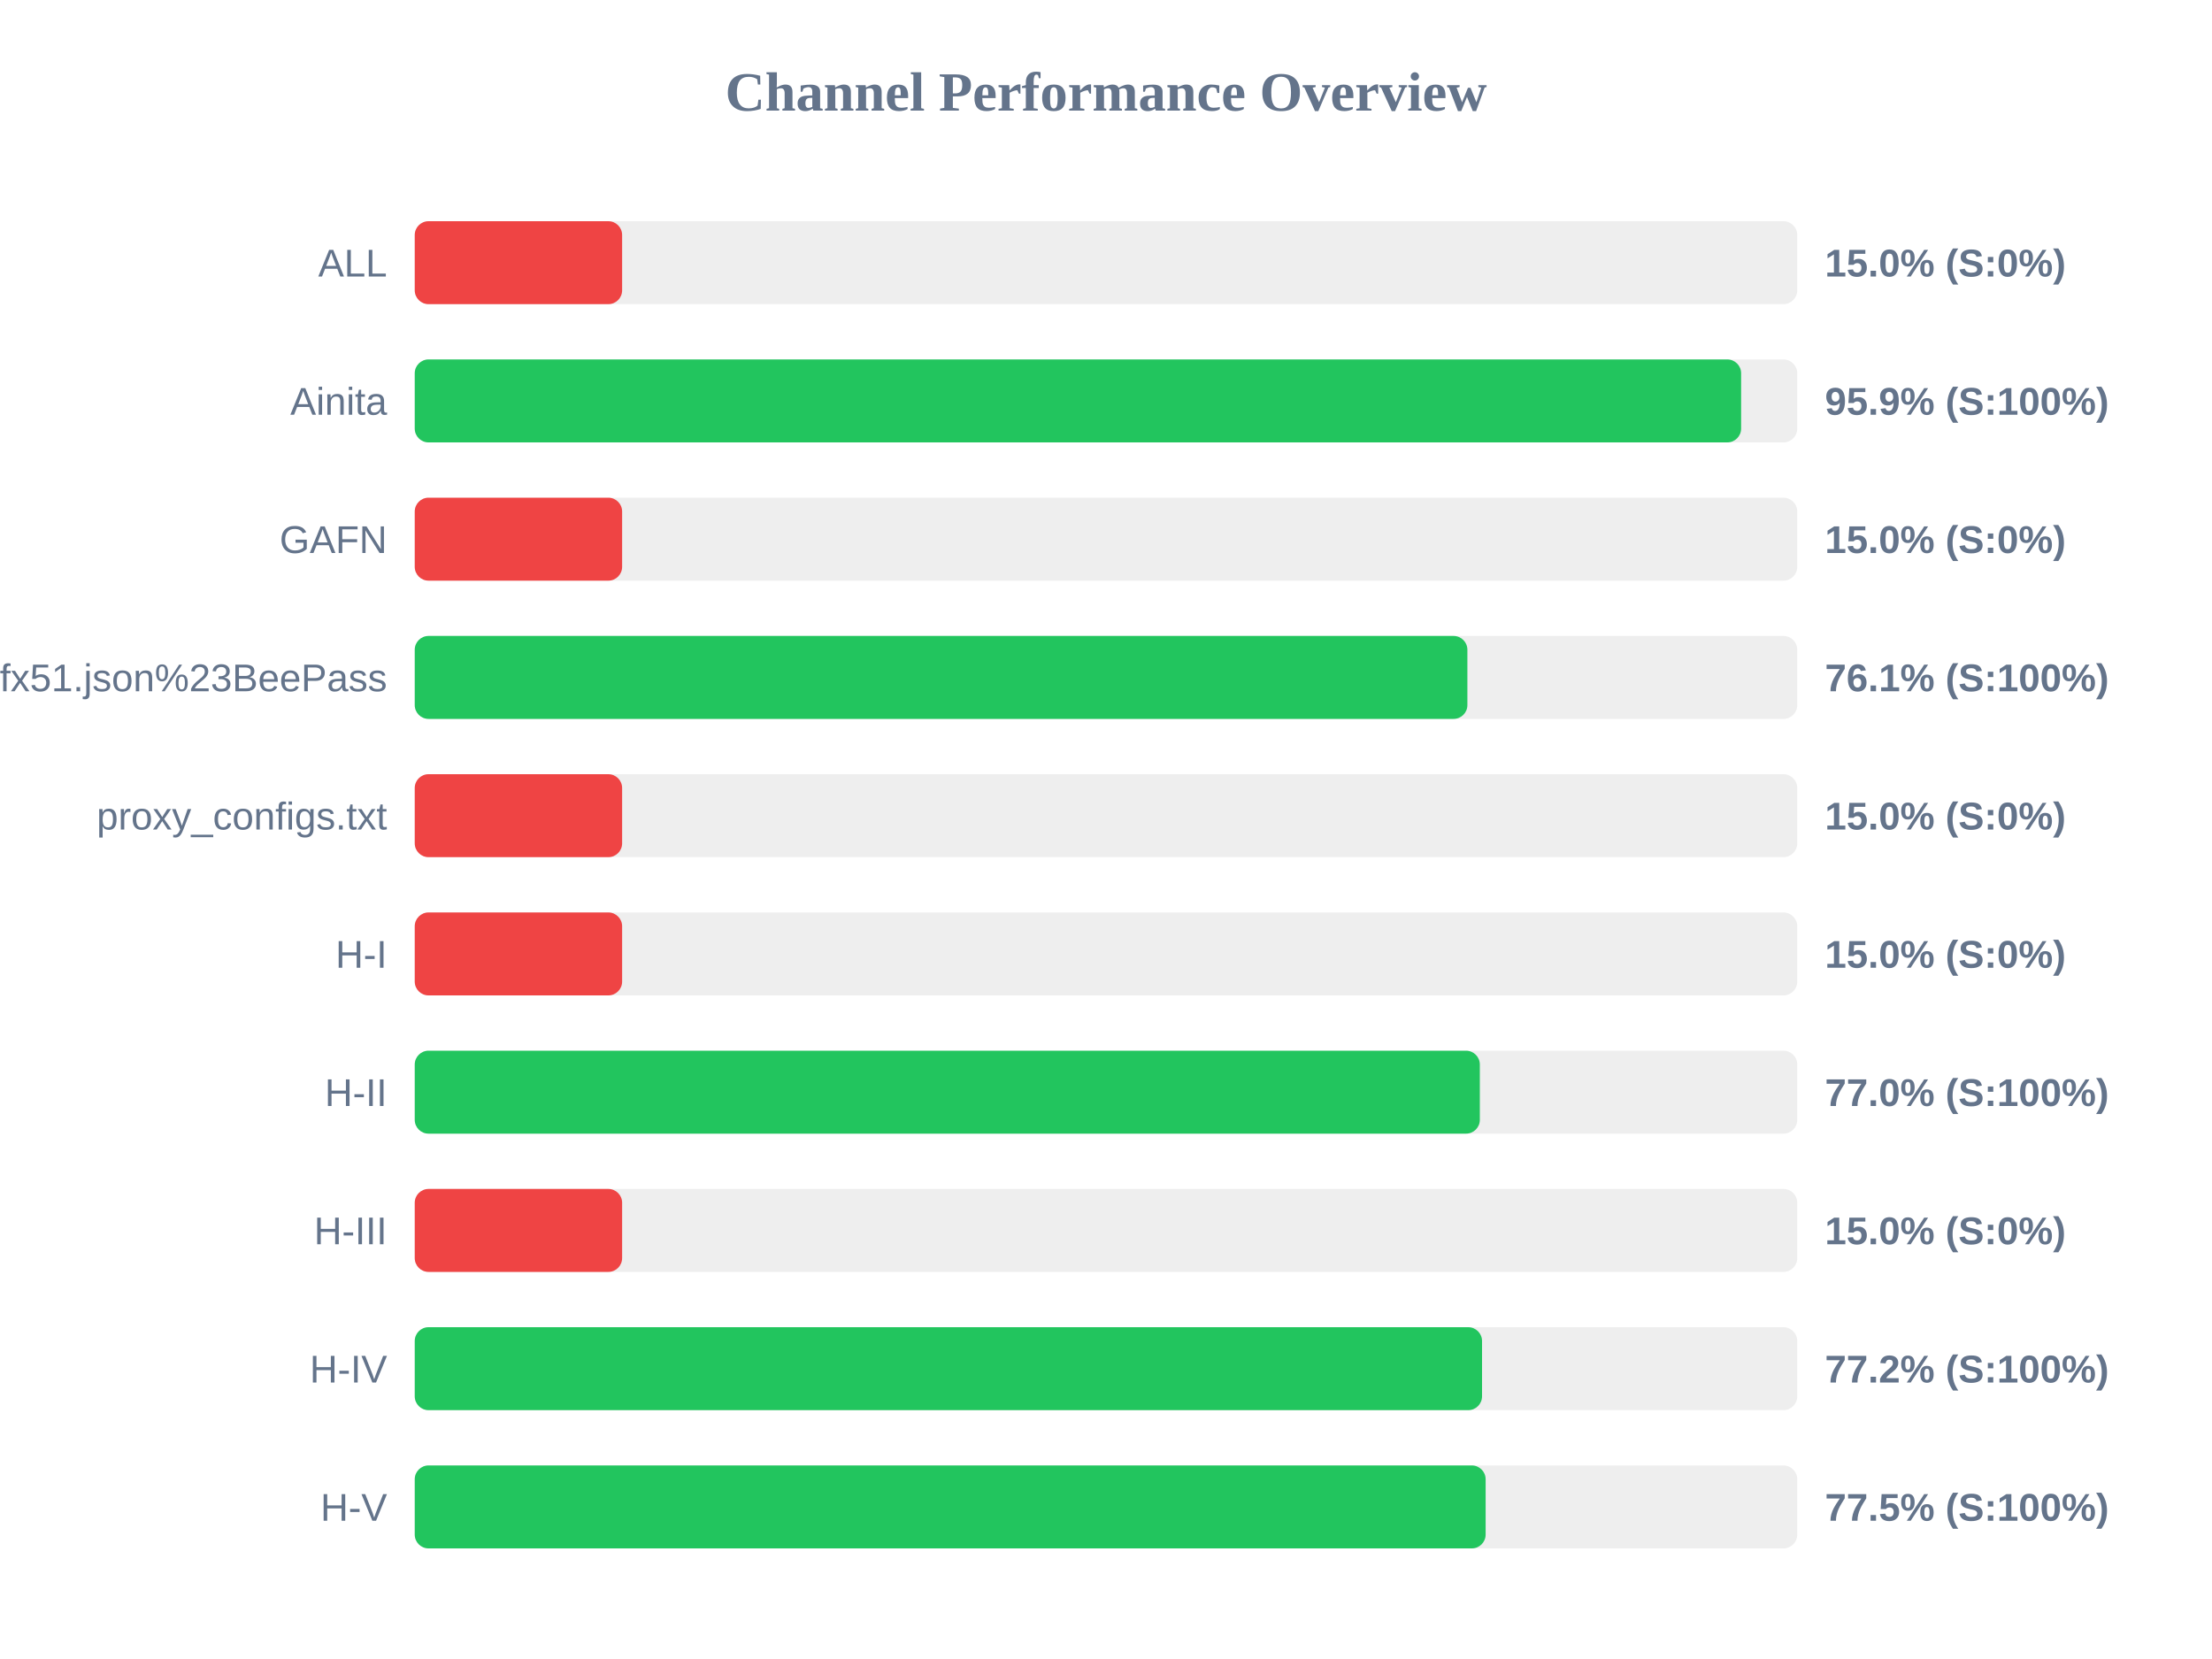
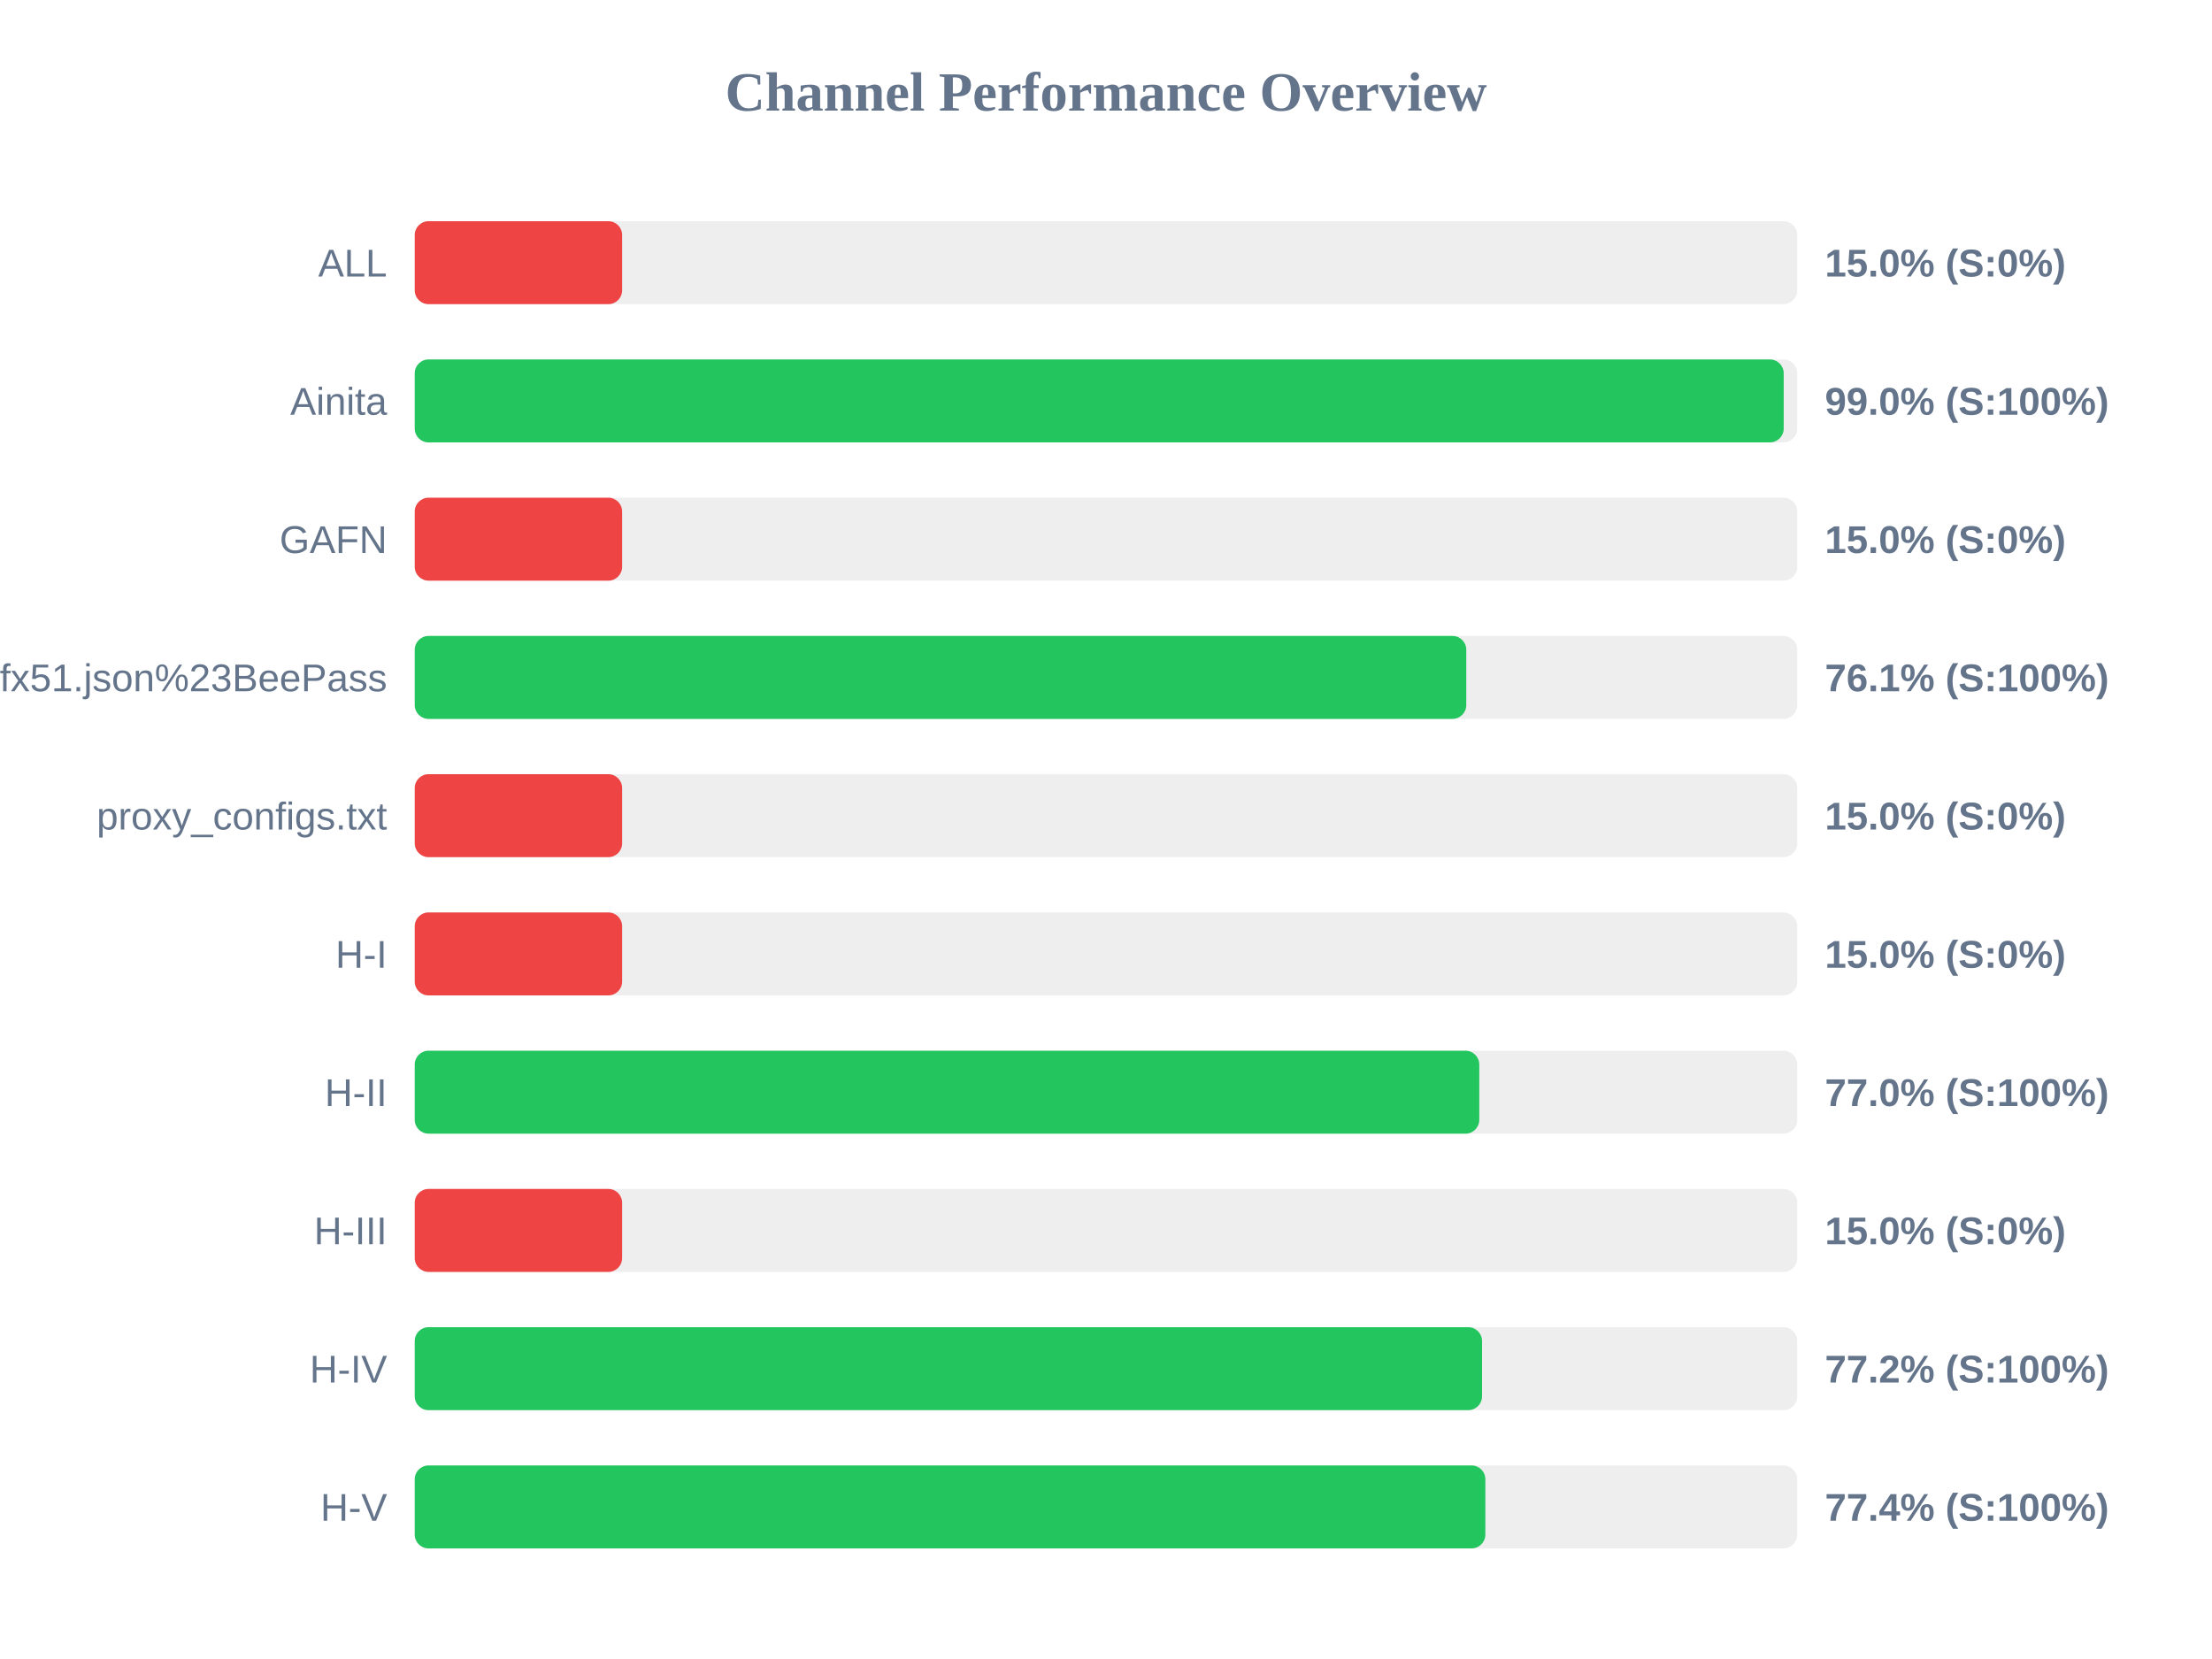
<svg xmlns="http://www.w3.org/2000/svg" width="800" height="600" version="1.1">
  <style>
        .row { font: 14px Arial; fill: #64748b; }
        .score { font: bold 14px Arial; fill: #64748b; }
    </style>
  <text x="400" y="40" text-anchor="middle" font-size="20px" font-weight="bold" fill="#64748b">Channel Performance Overview</text>
  <rect x="150" y="80" width="500" height="30" fill="#eee" rx="5" />
  <rect x="150" y="80" width="75.0" height="30" fill="#ef4444" rx="5" />
  <text x="140" y="100" text-anchor="end" class="row">ALL</text>
  <text x="660" y="100" text-anchor="start" class="score">15.0% (S:0%)</text>
  <rect x="150" y="130" width="500" height="30" fill="#eee" rx="5" />
-   <rect x="150" y="130" width="479.7" height="30" fill="#22c55e" rx="5" />
+   <rect x="150" y="130" width="495.1" height="30" fill="#22c55e" rx="5" />
  <text x="140" y="150" text-anchor="end" class="row">Ainita</text>
-   <text x="660" y="150" text-anchor="start" class="score">95.9% (S:100%)</text>
+   <text x="660" y="150" text-anchor="start" class="score">99.0% (S:100%)</text>
  <rect x="150" y="180" width="500" height="30" fill="#eee" rx="5" />
  <rect x="150" y="180" width="75.0" height="30" fill="#ef4444" rx="5" />
  <text x="140" y="200" text-anchor="end" class="row">GAFN</text>
  <text x="660" y="200" text-anchor="start" class="score">15.0% (S:0%)</text>
  <rect x="150" y="230" width="500" height="30" fill="#eee" rx="5" />
-   <rect x="150" y="230" width="380.7" height="30" fill="#22c55e" rx="5" />
+   <rect x="150" y="230" width="380.3" height="30" fill="#22c55e" rx="5" />
  <text x="140" y="250" text-anchor="end" class="row">sub?s=ssconf%3A%2F%2Fs3.amazonaws.com%2Fbeedynconprd%2Fzf38bv6oxi1nv3wfkpmxyfl8yj5fargza3foantoalu16vznl0ckxx7bgf1ufx51.json%23BeePass</text>
  <text x="660" y="250" text-anchor="start" class="score">76.1% (S:100%)</text>
  <rect x="150" y="280" width="500" height="30" fill="#eee" rx="5" />
  <rect x="150" y="280" width="75.0" height="30" fill="#ef4444" rx="5" />
  <text x="140" y="300" text-anchor="end" class="row">proxy_configs.txt</text>
  <text x="660" y="300" text-anchor="start" class="score">15.0% (S:0%)</text>
  <rect x="150" y="330" width="500" height="30" fill="#eee" rx="5" />
  <rect x="150" y="330" width="75.0" height="30" fill="#ef4444" rx="5" />
  <text x="140" y="350" text-anchor="end" class="row">H-I</text>
  <text x="660" y="350" text-anchor="start" class="score">15.0% (S:0%)</text>
  <rect x="150" y="380" width="500" height="30" fill="#eee" rx="5" />
-   <rect x="150" y="380" width="385.2" height="30" fill="#22c55e" rx="5" />
+   <rect x="150" y="380" width="385.0" height="30" fill="#22c55e" rx="5" />
  <text x="140" y="400" text-anchor="end" class="row">H-II</text>
  <text x="660" y="400" text-anchor="start" class="score">77.0% (S:100%)</text>
  <rect x="150" y="430" width="500" height="30" fill="#eee" rx="5" />
  <rect x="150" y="430" width="75.0" height="30" fill="#ef4444" rx="5" />
  <text x="140" y="450" text-anchor="end" class="row">H-III</text>
  <text x="660" y="450" text-anchor="start" class="score">15.0% (S:0%)</text>
  <rect x="150" y="480" width="500" height="30" fill="#eee" rx="5" />
  <rect x="150" y="480" width="386.0" height="30" fill="#22c55e" rx="5" />
  <text x="140" y="500" text-anchor="end" class="row">H-IV</text>
  <text x="660" y="500" text-anchor="start" class="score">77.2% (S:100%)</text>
  <rect x="150" y="530" width="500" height="30" fill="#eee" rx="5" />
-   <rect x="150" y="530" width="387.3" height="30" fill="#22c55e" rx="5" />
+   <rect x="150" y="530" width="387.2" height="30" fill="#22c55e" rx="5" />
  <text x="140" y="550" text-anchor="end" class="row">H-V</text>
-   <text x="660" y="550" text-anchor="start" class="score">77.5% (S:100%)</text>
+   <text x="660" y="550" text-anchor="start" class="score">77.4% (S:100%)</text>
</svg>
